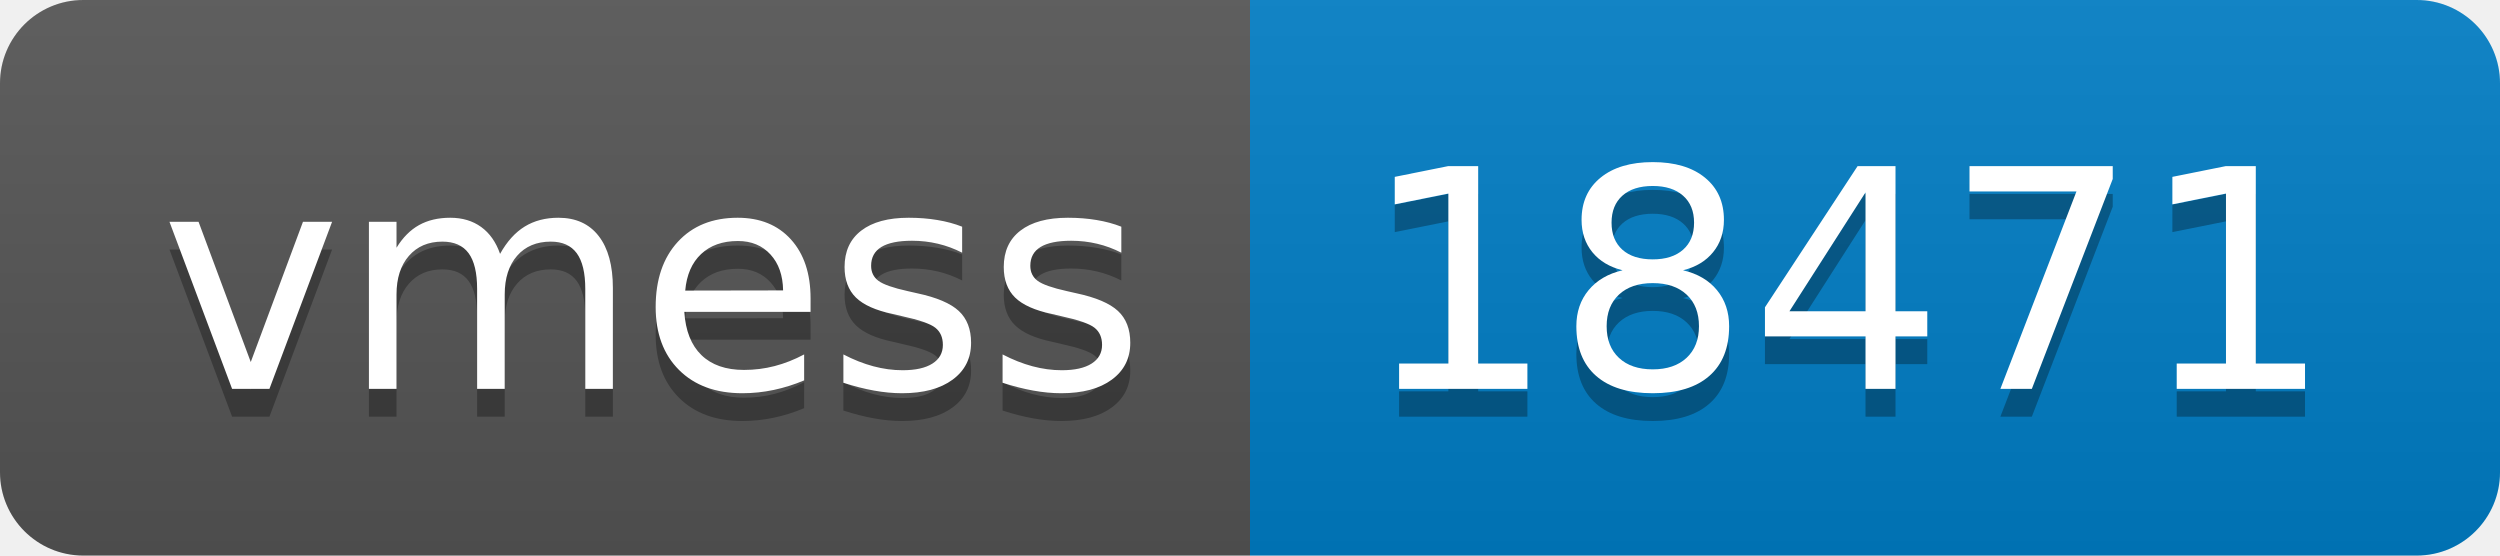
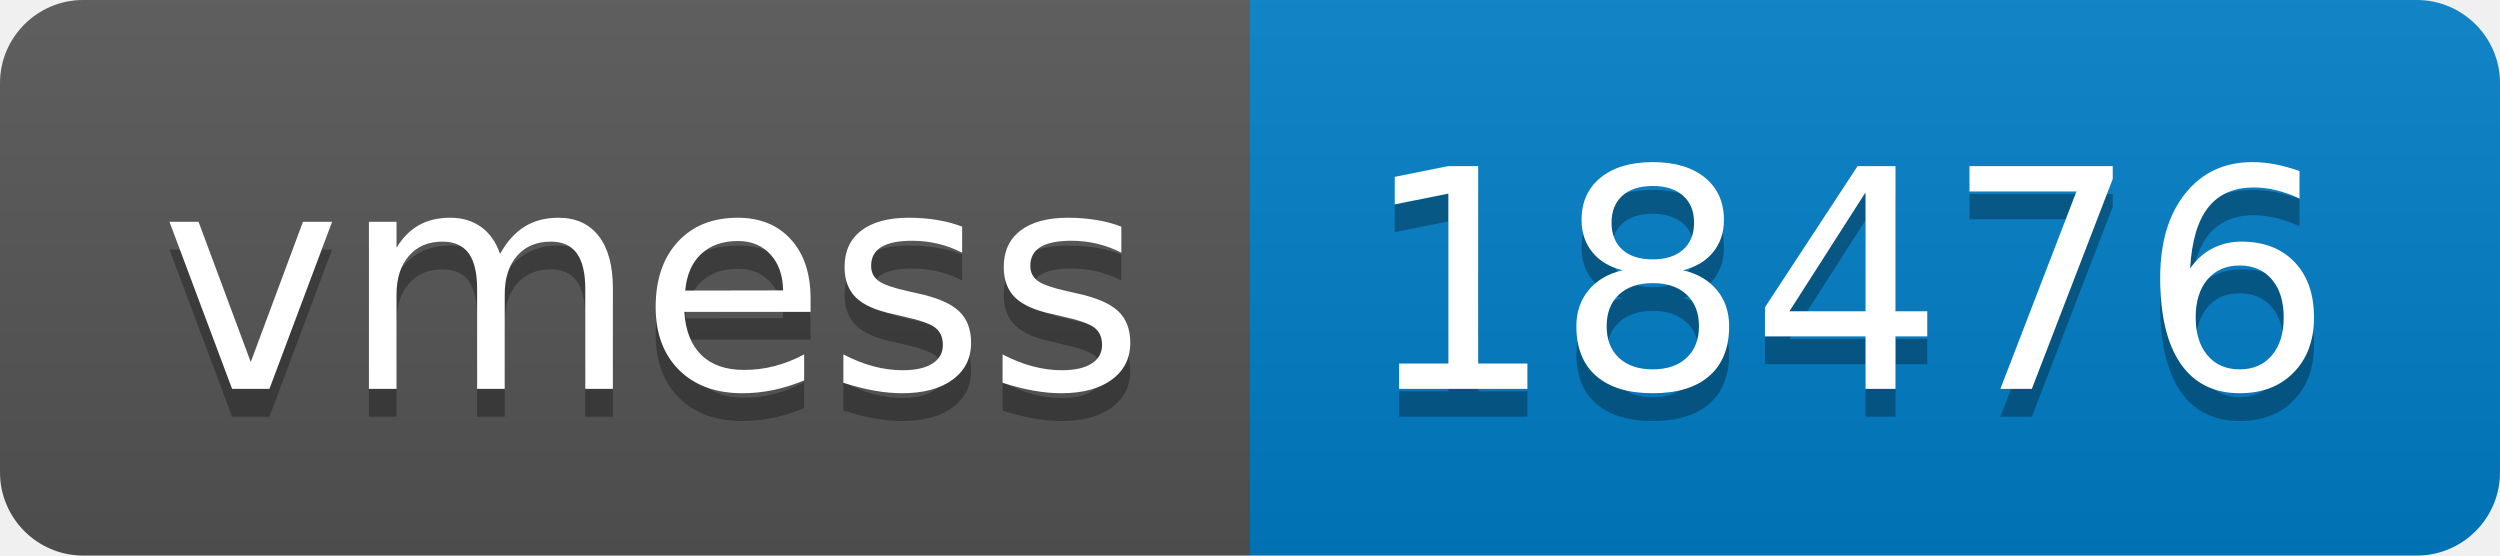
- <svg xmlns="http://www.w3.org/2000/svg" width="90" height="20" role="img" aria-label="vmess: 18471">
+ <svg xmlns="http://www.w3.org/2000/svg" width="90" height="20" role="img" aria-label="vmess: 18476">
  <linearGradient id="s" x2="0" y2="100%">
    <stop offset="0" stop-color="#bbb" stop-opacity=".1" />
    <stop offset="1" stop-opacity=".1" />
  </linearGradient>
  <clipPath id="r">
    <rect width="90" height="20" rx="3" fill="#fff" />
  </clipPath>
  <g clip-path="url(#r)">
    <rect width="45" height="20" fill="#555" />
    <rect x="45" width="45" height="20" fill="#007ec6" />
    <rect width="90" height="20" fill="url(#s)" />
  </g>
  <g fill="#fff" text-anchor="middle" font-family="Verdana,Geneva,DejaVu Sans,sans-serif" text-rendering="geometricPrecision" font-size="110">
    <text aria-hidden="true" x="235" y="150" fill="#010101" fill-opacity=".3" transform="scale(.1)" textLength="350">vmess</text>
    <text x="235" y="140" transform="scale(.1)" fill="#fff" textLength="350">vmess</text>
-     <text aria-hidden="true" x="665" y="150" fill="#010101" fill-opacity=".3" transform="scale(.1)" textLength="350">18471</text>
-     <text x="665" y="140" transform="scale(.1)" fill="#fff" textLength="350">18471</text>
+     <text aria-hidden="true" x="665" y="150" fill="#010101" fill-opacity=".3" transform="scale(.1)" textLength="350">18476</text>
+     <text x="665" y="140" transform="scale(.1)" fill="#fff" textLength="350">18476</text>
  </g>
</svg>
